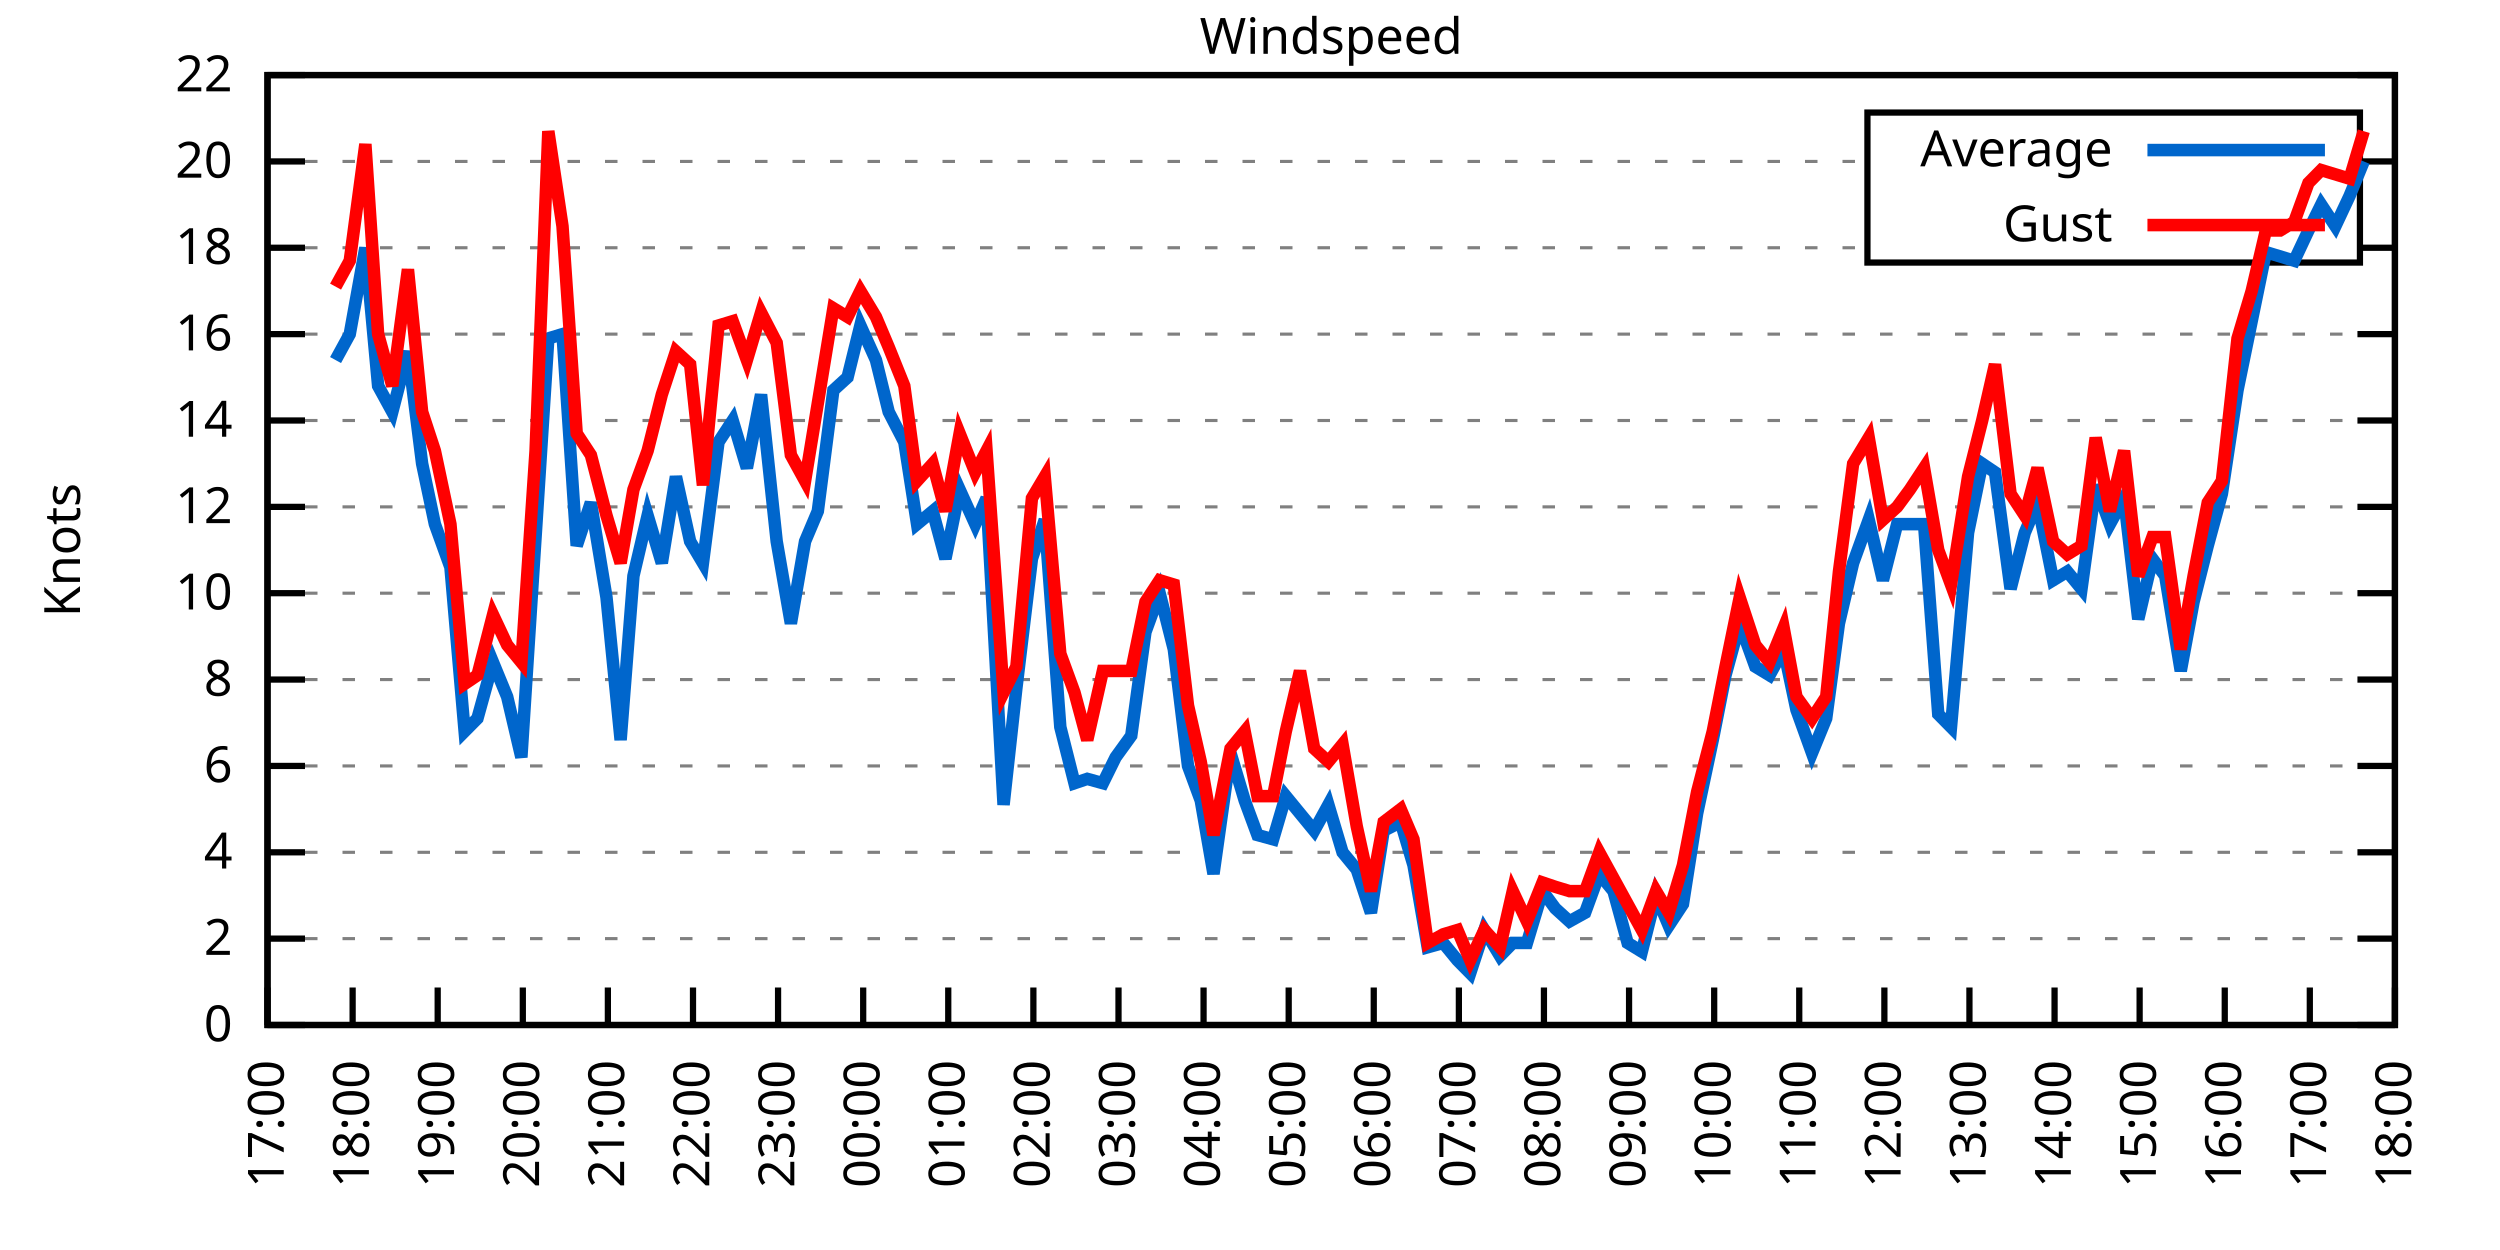
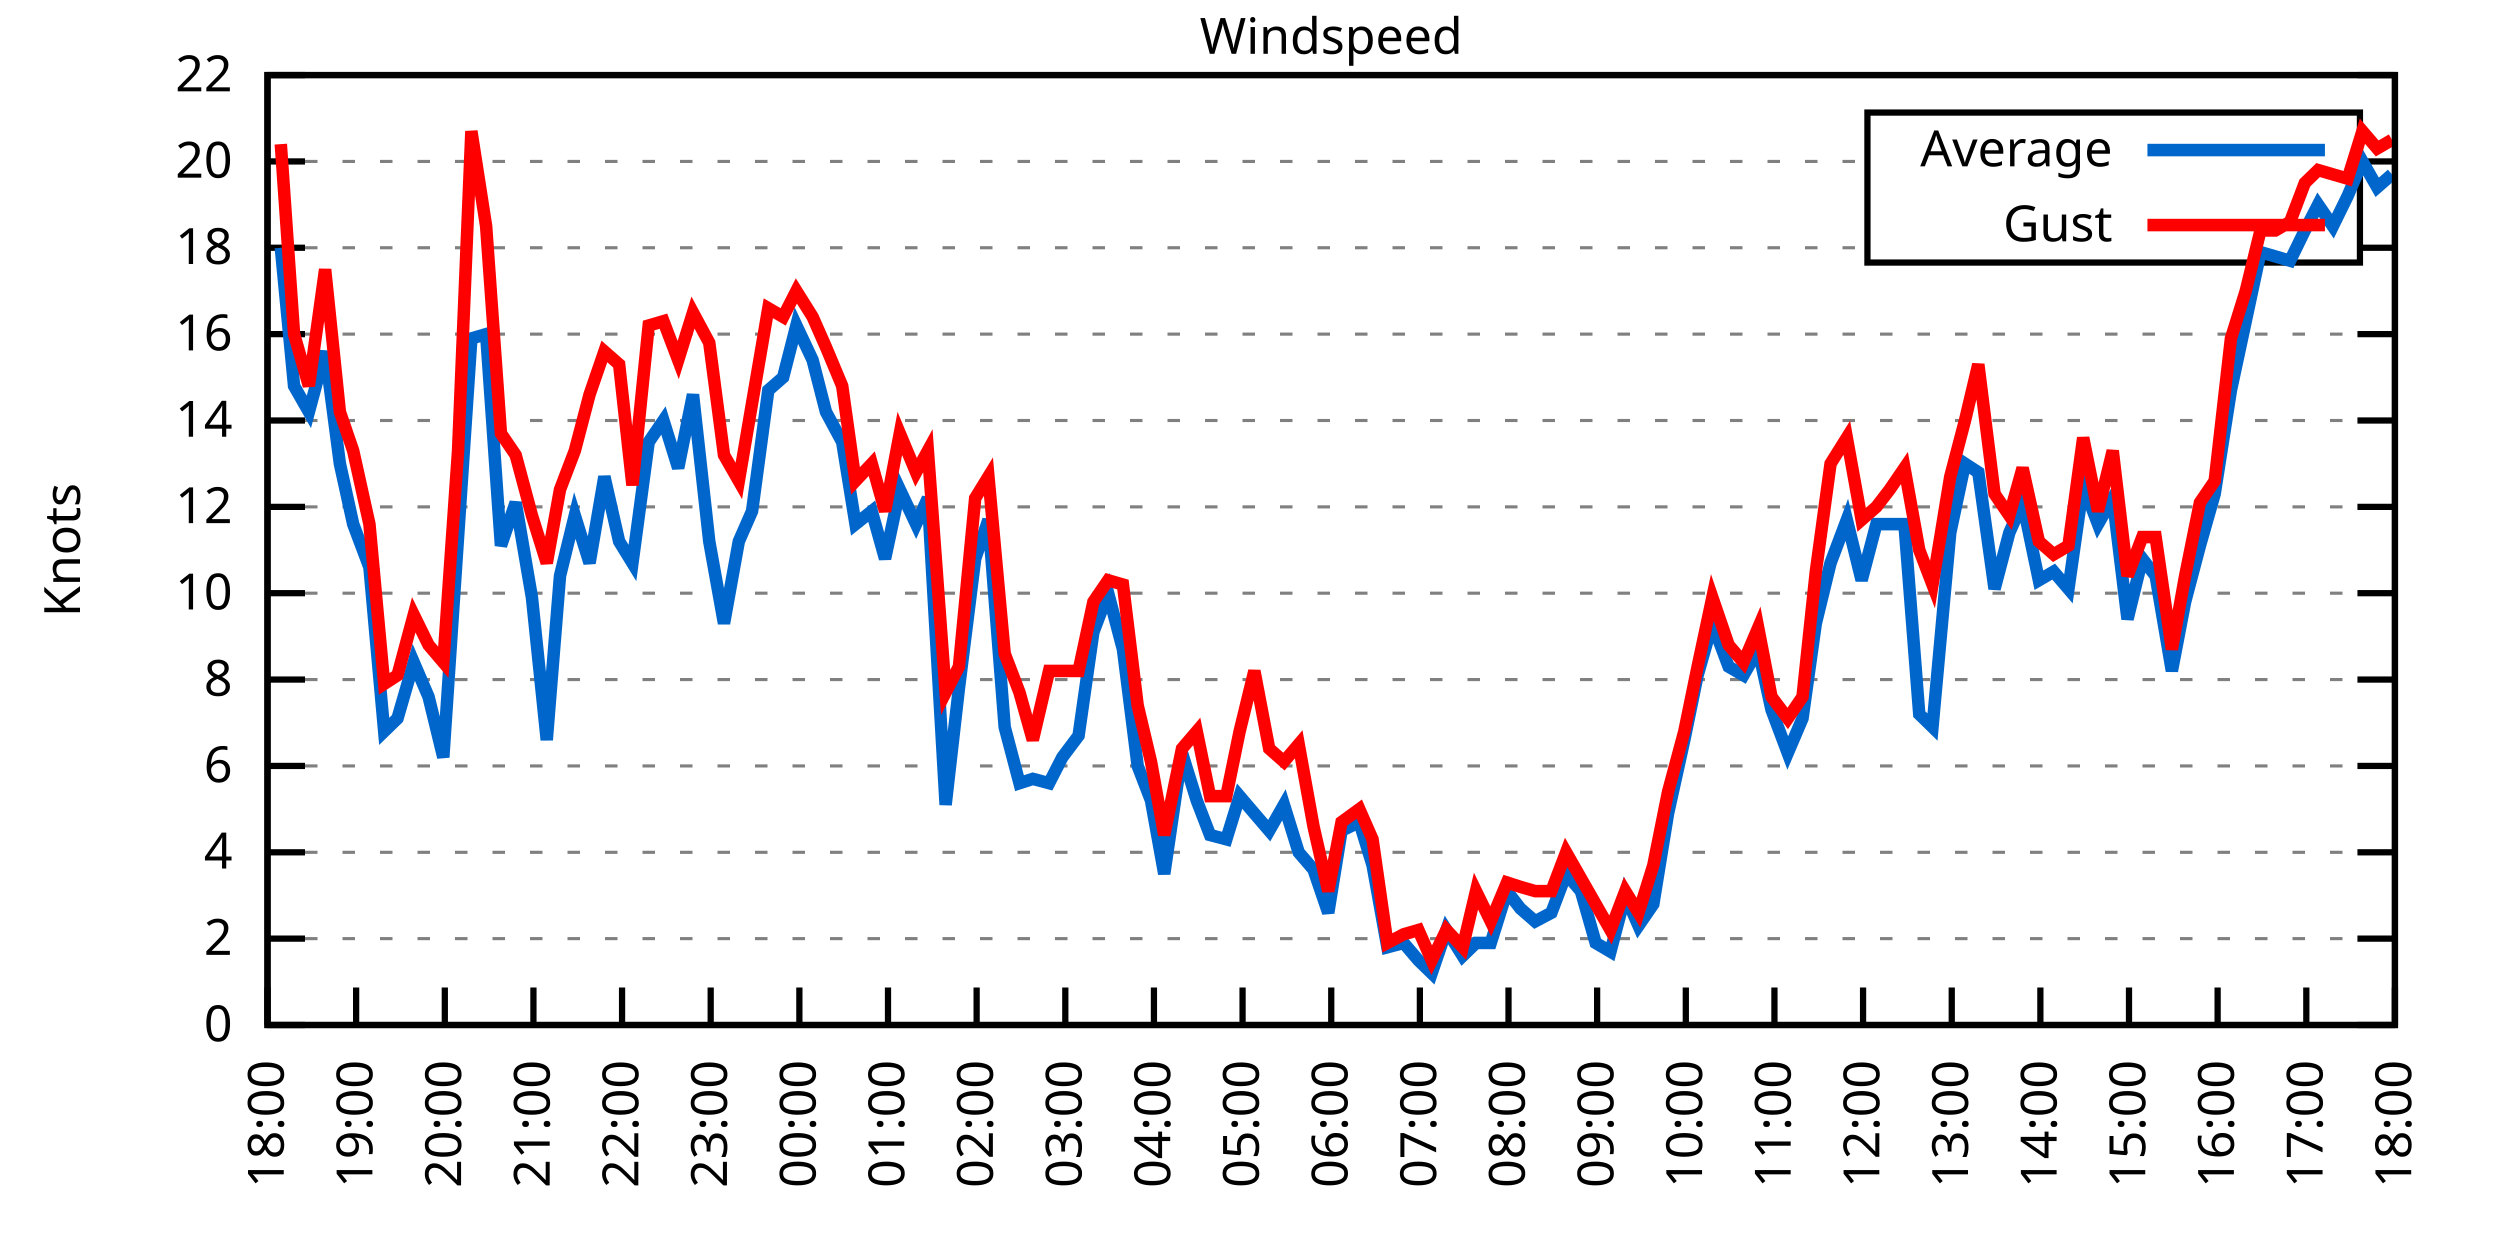
<svg xmlns="http://www.w3.org/2000/svg" xmlns:xlink="http://www.w3.org/1999/xlink" width="400" height="200" viewBox="0 0 400 200">
  <g id="gnuplot_canvas">
    <rect x="0" y="0" width="400" height="200" fill="none" />
    <defs>
      <circle id="gpDot" r="0.5" stroke-width="0.5" stroke="currentColor" />
      <path id="gpPt0" stroke-width="0.333" stroke="currentColor" d="M-1,0 h2 M0,-1 v2" />
      <path id="gpPt1" stroke-width="0.333" stroke="currentColor" d="M-1,-1 L1,1 M1,-1 L-1,1" />
      <path id="gpPt2" stroke-width="0.333" stroke="currentColor" d="M-1,0 L1,0 M0,-1 L0,1 M-1,-1 L1,1 M-1,1 L1,-1" />
      <rect id="gpPt3" stroke-width="0.333" stroke="currentColor" x="-1" y="-1" width="2" height="2" />
      <rect id="gpPt4" stroke-width="0.333" stroke="currentColor" fill="currentColor" x="-1" y="-1" width="2" height="2" />
      <circle id="gpPt5" stroke-width="0.333" stroke="currentColor" cx="0" cy="0" r="1" />
      <use xlink:href="#gpPt5" id="gpPt6" fill="currentColor" stroke="none" />
      <path id="gpPt7" stroke-width="0.333" stroke="currentColor" d="M0,-1.33 L-1.33,0.67 L1.33,0.67 z" />
      <use xlink:href="#gpPt7" id="gpPt8" fill="currentColor" stroke="none" />
      <use xlink:href="#gpPt7" id="gpPt9" stroke="currentColor" transform="rotate(180)" />
      <use xlink:href="#gpPt9" id="gpPt10" fill="currentColor" stroke="none" />
      <use xlink:href="#gpPt3" id="gpPt11" stroke="currentColor" transform="rotate(45)" />
      <use xlink:href="#gpPt11" id="gpPt12" fill="currentColor" stroke="none" />
      <path id="gpPt13" stroke-width="0.333" stroke="currentColor" d="M0,1.330 L1.265,0.411 L0.782,-1.067 L-0.782,-1.076 L-1.265,0.411 z" />
      <use xlink:href="#gpPt13" id="gpPt14" fill="currentColor" stroke="none" />
      <filter id="textbox" filterUnits="objectBoundingBox" x="0" y="0" height="1" width="1">
        <feFlood flood-color="white" flood-opacity="1" result="bgnd" />
        <feComposite in="SourceGraphic" in2="bgnd" operator="atop" />
      </filter>
      <filter id="greybox" filterUnits="objectBoundingBox" x="0" y="0" height="1" width="1">
        <feFlood flood-color="lightgrey" flood-opacity="1" result="grey" />
        <feComposite in="SourceGraphic" in2="grey" operator="atop" />
      </filter>
    </defs>
    <g fill="none" color="white" stroke="currentColor" stroke-width="1.00" stroke-linecap="butt" stroke-linejoin="miter">
</g>
    <g fill="none" color="black" stroke="currentColor" stroke-width="1.00" stroke-linecap="butt" stroke-linejoin="miter">
      <g stroke="none" shape-rendering="crispEdges">
        <polygon fill="rgb(255, 255, 255)" points="42.80,164.00 383.18,164.00 383.18,12.02 42.80,12.02 " />
      </g>
    </g>
    <g fill="none" color="black" stroke="currentColor" stroke-width="1.00" stroke-linecap="butt" stroke-linejoin="miter">
</g>
    <g fill="none" color="black" stroke="black" stroke-width="0.50" stroke-linecap="butt" stroke-linejoin="miter">
</g>
    <g fill="none" color="gray" stroke="currentColor" stroke-width="0.50" stroke-linecap="butt" stroke-linejoin="miter">
      <path stroke="gray" stroke-dasharray="2,4" class="gridline" d="M42.80,164.00 L383.19,164.00  " />
    </g>
    <g fill="none" color="gray" stroke="gray" stroke-width="1.00" stroke-linecap="butt" stroke-linejoin="miter">
</g>
    <g fill="none" color="black" stroke="currentColor" stroke-width="1.00" stroke-linecap="butt" stroke-linejoin="miter">
      <path stroke="black" d="M42.80,164.00 L48.80,164.00 M383.19,164.00 L377.19,164.00  " />
      <g transform="translate(37.20,166.60)" stroke="none" fill="black" font-family="Sans" font-size="8.00" text-anchor="end">
        <text>
          <tspan font-family="Sans"> 0</tspan>
        </text>
      </g>
    </g>
    <g fill="none" color="black" stroke="currentColor" stroke-width="1.00" stroke-linecap="butt" stroke-linejoin="miter">
</g>
    <g fill="none" color="black" stroke="black" stroke-width="0.50" stroke-linecap="butt" stroke-linejoin="miter">
</g>
    <g fill="none" color="gray" stroke="currentColor" stroke-width="0.50" stroke-linecap="butt" stroke-linejoin="miter">
      <path stroke="gray" stroke-dasharray="2,4" class="gridline" d="M42.80,150.18 L383.19,150.18  " />
    </g>
    <g fill="none" color="gray" stroke="gray" stroke-width="1.00" stroke-linecap="butt" stroke-linejoin="miter">
</g>
    <g fill="none" color="black" stroke="currentColor" stroke-width="1.00" stroke-linecap="butt" stroke-linejoin="miter">
      <path stroke="black" d="M42.80,150.18 L48.80,150.18 M383.19,150.18 L377.19,150.18  " />
      <g transform="translate(37.20,152.78)" stroke="none" fill="black" font-family="Sans" font-size="8.00" text-anchor="end">
        <text>
          <tspan font-family="Sans"> 2</tspan>
        </text>
      </g>
    </g>
    <g fill="none" color="black" stroke="currentColor" stroke-width="1.00" stroke-linecap="butt" stroke-linejoin="miter">
</g>
    <g fill="none" color="black" stroke="black" stroke-width="0.50" stroke-linecap="butt" stroke-linejoin="miter">
</g>
    <g fill="none" color="gray" stroke="currentColor" stroke-width="0.50" stroke-linecap="butt" stroke-linejoin="miter">
      <path stroke="gray" stroke-dasharray="2,4" class="gridline" d="M42.80,136.37 L383.19,136.37  " />
    </g>
    <g fill="none" color="gray" stroke="gray" stroke-width="1.00" stroke-linecap="butt" stroke-linejoin="miter">
</g>
    <g fill="none" color="black" stroke="currentColor" stroke-width="1.00" stroke-linecap="butt" stroke-linejoin="miter">
      <path stroke="black" d="M42.80,136.37 L48.80,136.37 M383.19,136.37 L377.19,136.37  " />
      <g transform="translate(37.20,138.97)" stroke="none" fill="black" font-family="Sans" font-size="8.00" text-anchor="end">
        <text>
          <tspan font-family="Sans"> 4</tspan>
        </text>
      </g>
    </g>
    <g fill="none" color="black" stroke="currentColor" stroke-width="1.00" stroke-linecap="butt" stroke-linejoin="miter">
</g>
    <g fill="none" color="black" stroke="black" stroke-width="0.50" stroke-linecap="butt" stroke-linejoin="miter">
</g>
    <g fill="none" color="gray" stroke="currentColor" stroke-width="0.50" stroke-linecap="butt" stroke-linejoin="miter">
      <path stroke="gray" stroke-dasharray="2,4" class="gridline" d="M42.80,122.55 L383.19,122.55  " />
    </g>
    <g fill="none" color="gray" stroke="gray" stroke-width="1.00" stroke-linecap="butt" stroke-linejoin="miter">
</g>
    <g fill="none" color="black" stroke="currentColor" stroke-width="1.00" stroke-linecap="butt" stroke-linejoin="miter">
      <path stroke="black" d="M42.80,122.55 L48.80,122.55 M383.19,122.55 L377.19,122.55  " />
      <g transform="translate(37.20,125.15)" stroke="none" fill="black" font-family="Sans" font-size="8.00" text-anchor="end">
        <text>
          <tspan font-family="Sans"> 6</tspan>
        </text>
      </g>
    </g>
    <g fill="none" color="black" stroke="currentColor" stroke-width="1.00" stroke-linecap="butt" stroke-linejoin="miter">
</g>
    <g fill="none" color="black" stroke="black" stroke-width="0.50" stroke-linecap="butt" stroke-linejoin="miter">
</g>
    <g fill="none" color="gray" stroke="currentColor" stroke-width="0.50" stroke-linecap="butt" stroke-linejoin="miter">
      <path stroke="gray" stroke-dasharray="2,4" class="gridline" d="M42.80,108.73 L383.19,108.73  " />
    </g>
    <g fill="none" color="gray" stroke="gray" stroke-width="1.00" stroke-linecap="butt" stroke-linejoin="miter">
</g>
    <g fill="none" color="black" stroke="currentColor" stroke-width="1.00" stroke-linecap="butt" stroke-linejoin="miter">
      <path stroke="black" d="M42.80,108.73 L48.80,108.73 M383.19,108.73 L377.19,108.73  " />
      <g transform="translate(37.20,111.33)" stroke="none" fill="black" font-family="Sans" font-size="8.00" text-anchor="end">
        <text>
          <tspan font-family="Sans"> 8</tspan>
        </text>
      </g>
    </g>
    <g fill="none" color="black" stroke="currentColor" stroke-width="1.00" stroke-linecap="butt" stroke-linejoin="miter">
</g>
    <g fill="none" color="black" stroke="black" stroke-width="0.50" stroke-linecap="butt" stroke-linejoin="miter">
</g>
    <g fill="none" color="gray" stroke="currentColor" stroke-width="0.50" stroke-linecap="butt" stroke-linejoin="miter">
      <path stroke="gray" stroke-dasharray="2,4" class="gridline" d="M42.80,94.91 L383.19,94.91  " />
    </g>
    <g fill="none" color="gray" stroke="gray" stroke-width="1.00" stroke-linecap="butt" stroke-linejoin="miter">
</g>
    <g fill="none" color="black" stroke="currentColor" stroke-width="1.00" stroke-linecap="butt" stroke-linejoin="miter">
      <path stroke="black" d="M42.80,94.91 L48.80,94.91 M383.19,94.91 L377.19,94.91  " />
      <g transform="translate(37.20,97.51)" stroke="none" fill="black" font-family="Sans" font-size="8.00" text-anchor="end">
        <text>
          <tspan font-family="Sans"> 10</tspan>
        </text>
      </g>
    </g>
    <g fill="none" color="black" stroke="currentColor" stroke-width="1.00" stroke-linecap="butt" stroke-linejoin="miter">
</g>
    <g fill="none" color="black" stroke="black" stroke-width="0.50" stroke-linecap="butt" stroke-linejoin="miter">
</g>
    <g fill="none" color="gray" stroke="currentColor" stroke-width="0.50" stroke-linecap="butt" stroke-linejoin="miter">
      <path stroke="gray" stroke-dasharray="2,4" class="gridline" d="M42.80,81.10 L383.19,81.10  " />
    </g>
    <g fill="none" color="gray" stroke="gray" stroke-width="1.00" stroke-linecap="butt" stroke-linejoin="miter">
</g>
    <g fill="none" color="black" stroke="currentColor" stroke-width="1.00" stroke-linecap="butt" stroke-linejoin="miter">
      <path stroke="black" d="M42.80,81.10 L48.80,81.10 M383.19,81.10 L377.19,81.10  " />
      <g transform="translate(37.20,83.70)" stroke="none" fill="black" font-family="Sans" font-size="8.00" text-anchor="end">
        <text>
          <tspan font-family="Sans"> 12</tspan>
        </text>
      </g>
    </g>
    <g fill="none" color="black" stroke="currentColor" stroke-width="1.00" stroke-linecap="butt" stroke-linejoin="miter">
</g>
    <g fill="none" color="black" stroke="black" stroke-width="0.50" stroke-linecap="butt" stroke-linejoin="miter">
</g>
    <g fill="none" color="gray" stroke="currentColor" stroke-width="0.50" stroke-linecap="butt" stroke-linejoin="miter">
      <path stroke="gray" stroke-dasharray="2,4" class="gridline" d="M42.80,67.28 L383.19,67.28  " />
    </g>
    <g fill="none" color="gray" stroke="gray" stroke-width="1.00" stroke-linecap="butt" stroke-linejoin="miter">
</g>
    <g fill="none" color="black" stroke="currentColor" stroke-width="1.00" stroke-linecap="butt" stroke-linejoin="miter">
      <path stroke="black" d="M42.80,67.28 L48.80,67.28 M383.19,67.28 L377.19,67.28  " />
      <g transform="translate(37.20,69.88)" stroke="none" fill="black" font-family="Sans" font-size="8.00" text-anchor="end">
        <text>
          <tspan font-family="Sans"> 14</tspan>
        </text>
      </g>
    </g>
    <g fill="none" color="black" stroke="currentColor" stroke-width="1.00" stroke-linecap="butt" stroke-linejoin="miter">
</g>
    <g fill="none" color="black" stroke="black" stroke-width="0.50" stroke-linecap="butt" stroke-linejoin="miter">
</g>
    <g fill="none" color="gray" stroke="currentColor" stroke-width="0.50" stroke-linecap="butt" stroke-linejoin="miter">
      <path stroke="gray" stroke-dasharray="2,4" class="gridline" d="M42.80,53.46 L383.19,53.46  " />
    </g>
    <g fill="none" color="gray" stroke="gray" stroke-width="1.00" stroke-linecap="butt" stroke-linejoin="miter">
</g>
    <g fill="none" color="black" stroke="currentColor" stroke-width="1.00" stroke-linecap="butt" stroke-linejoin="miter">
      <path stroke="black" d="M42.80,53.46 L48.80,53.46 M383.19,53.46 L377.19,53.46  " />
      <g transform="translate(37.20,56.06)" stroke="none" fill="black" font-family="Sans" font-size="8.00" text-anchor="end">
        <text>
          <tspan font-family="Sans"> 16</tspan>
        </text>
      </g>
    </g>
    <g fill="none" color="black" stroke="currentColor" stroke-width="1.00" stroke-linecap="butt" stroke-linejoin="miter">
</g>
    <g fill="none" color="black" stroke="black" stroke-width="0.50" stroke-linecap="butt" stroke-linejoin="miter">
</g>
    <g fill="none" color="gray" stroke="currentColor" stroke-width="0.50" stroke-linecap="butt" stroke-linejoin="miter">
      <path stroke="gray" stroke-dasharray="2,4" class="gridline" d="M42.80,39.64 L298.79,39.64 M377.59,39.64 L383.19,39.64  " />
    </g>
    <g fill="none" color="gray" stroke="gray" stroke-width="1.00" stroke-linecap="butt" stroke-linejoin="miter">
</g>
    <g fill="none" color="black" stroke="currentColor" stroke-width="1.00" stroke-linecap="butt" stroke-linejoin="miter">
      <path stroke="black" d="M42.80,39.64 L48.80,39.64 M383.19,39.64 L377.19,39.64  " />
      <g transform="translate(37.20,42.24)" stroke="none" fill="black" font-family="Sans" font-size="8.00" text-anchor="end">
        <text>
          <tspan font-family="Sans"> 18</tspan>
        </text>
      </g>
    </g>
    <g fill="none" color="black" stroke="currentColor" stroke-width="1.00" stroke-linecap="butt" stroke-linejoin="miter">
</g>
    <g fill="none" color="black" stroke="black" stroke-width="0.50" stroke-linecap="butt" stroke-linejoin="miter">
</g>
    <g fill="none" color="gray" stroke="currentColor" stroke-width="0.50" stroke-linecap="butt" stroke-linejoin="miter">
      <path stroke="gray" stroke-dasharray="2,4" class="gridline" d="M42.80,25.83 L298.79,25.83 M377.59,25.83 L383.19,25.83  " />
    </g>
    <g fill="none" color="gray" stroke="gray" stroke-width="1.00" stroke-linecap="butt" stroke-linejoin="miter">
</g>
    <g fill="none" color="black" stroke="currentColor" stroke-width="1.00" stroke-linecap="butt" stroke-linejoin="miter">
      <path stroke="black" d="M42.80,25.83 L48.80,25.83 M383.19,25.83 L377.19,25.83  " />
      <g transform="translate(37.20,28.43)" stroke="none" fill="black" font-family="Sans" font-size="8.00" text-anchor="end">
        <text>
          <tspan font-family="Sans"> 20</tspan>
        </text>
      </g>
    </g>
    <g fill="none" color="black" stroke="currentColor" stroke-width="1.00" stroke-linecap="butt" stroke-linejoin="miter">
</g>
    <g fill="none" color="black" stroke="black" stroke-width="0.50" stroke-linecap="butt" stroke-linejoin="miter">
</g>
    <g fill="none" color="gray" stroke="currentColor" stroke-width="0.50" stroke-linecap="butt" stroke-linejoin="miter">
      <path stroke="gray" stroke-dasharray="2,4" class="gridline" d="M42.80,12.01 L383.19,12.01  " />
    </g>
    <g fill="none" color="gray" stroke="gray" stroke-width="1.00" stroke-linecap="butt" stroke-linejoin="miter">
</g>
    <g fill="none" color="black" stroke="currentColor" stroke-width="1.00" stroke-linecap="butt" stroke-linejoin="miter">
      <path stroke="black" d="M42.80,12.01 L48.80,12.01 M383.19,12.01 L377.19,12.01  " />
      <g transform="translate(37.20,14.61)" stroke="none" fill="black" font-family="Sans" font-size="8.00" text-anchor="end">
        <text>
          <tspan font-family="Sans"> 22</tspan>
        </text>
      </g>
    </g>
    <g fill="none" color="black" stroke="currentColor" stroke-width="1.00" stroke-linecap="butt" stroke-linejoin="miter">
      <path stroke="black" d="M42.80,164.00 L42.80,158.00  " />
      <g transform="translate(45.40,169.60) rotate(270.00)" stroke="none" fill="black" font-family="Sans" font-size="8.00" text-anchor="end">
        <text>
-           <tspan font-family="Sans">17:00</tspan>
-         </text>
-       </g>
-     </g>
-     <g fill="none" color="black" stroke="currentColor" stroke-width="1.00" stroke-linecap="butt" stroke-linejoin="miter">
-       <path stroke="black" d="M56.42,164.00 L56.42,158.00  " />
-       <g transform="translate(59.02,169.60) rotate(270.00)" stroke="none" fill="black" font-family="Sans" font-size="8.00" text-anchor="end">
-         <text>
          <tspan font-family="Sans">18:00</tspan>
        </text>
      </g>
    </g>
    <g fill="none" color="black" stroke="currentColor" stroke-width="1.00" stroke-linecap="butt" stroke-linejoin="miter">
-       <path stroke="black" d="M70.03,164.00 L70.03,158.00  " />
-       <g transform="translate(72.63,169.60) rotate(270.00)" stroke="none" fill="black" font-family="Sans" font-size="8.00" text-anchor="end">
+       <path stroke="black" d="M56.98,164.00 L56.98,158.00  " />
+       <g transform="translate(59.58,169.60) rotate(270.00)" stroke="none" fill="black" font-family="Sans" font-size="8.00" text-anchor="end">
        <text>
          <tspan font-family="Sans">19:00</tspan>
        </text>
      </g>
    </g>
    <g fill="none" color="black" stroke="currentColor" stroke-width="1.00" stroke-linecap="butt" stroke-linejoin="miter">
-       <path stroke="black" d="M83.65,164.00 L83.65,158.00  " />
-       <g transform="translate(86.25,169.60) rotate(270.00)" stroke="none" fill="black" font-family="Sans" font-size="8.00" text-anchor="end">
+       <path stroke="black" d="M71.17,164.00 L71.17,158.00  " />
+       <g transform="translate(73.77,169.60) rotate(270.00)" stroke="none" fill="black" font-family="Sans" font-size="8.00" text-anchor="end">
        <text>
          <tspan font-family="Sans">20:00</tspan>
        </text>
      </g>
    </g>
    <g fill="none" color="black" stroke="currentColor" stroke-width="1.00" stroke-linecap="butt" stroke-linejoin="miter">
-       <path stroke="black" d="M97.26,164.00 L97.26,158.00  " />
-       <g transform="translate(99.86,169.60) rotate(270.00)" stroke="none" fill="black" font-family="Sans" font-size="8.00" text-anchor="end">
+       <path stroke="black" d="M85.35,164.00 L85.35,158.00  " />
+       <g transform="translate(87.95,169.60) rotate(270.00)" stroke="none" fill="black" font-family="Sans" font-size="8.00" text-anchor="end">
        <text>
          <tspan font-family="Sans">21:00</tspan>
        </text>
      </g>
    </g>
    <g fill="none" color="black" stroke="currentColor" stroke-width="1.00" stroke-linecap="butt" stroke-linejoin="miter">
-       <path stroke="black" d="M110.88,164.00 L110.88,158.00  " />
-       <g transform="translate(113.48,169.60) rotate(270.00)" stroke="none" fill="black" font-family="Sans" font-size="8.00" text-anchor="end">
+       <path stroke="black" d="M99.53,164.00 L99.53,158.00  " />
+       <g transform="translate(102.13,169.60) rotate(270.00)" stroke="none" fill="black" font-family="Sans" font-size="8.00" text-anchor="end">
        <text>
          <tspan font-family="Sans">22:00</tspan>
        </text>
      </g>
    </g>
    <g fill="none" color="black" stroke="currentColor" stroke-width="1.00" stroke-linecap="butt" stroke-linejoin="miter">
-       <path stroke="black" d="M124.49,164.00 L124.49,158.00  " />
-       <g transform="translate(127.09,169.60) rotate(270.00)" stroke="none" fill="black" font-family="Sans" font-size="8.00" text-anchor="end">
+       <path stroke="black" d="M113.71,164.00 L113.71,158.00  " />
+       <g transform="translate(116.31,169.60) rotate(270.00)" stroke="none" fill="black" font-family="Sans" font-size="8.00" text-anchor="end">
        <text>
          <tspan font-family="Sans">23:00</tspan>
        </text>
      </g>
    </g>
    <g fill="none" color="black" stroke="currentColor" stroke-width="1.00" stroke-linecap="butt" stroke-linejoin="miter">
-       <path stroke="black" d="M138.11,164.00 L138.11,158.00  " />
-       <g transform="translate(140.71,169.60) rotate(270.00)" stroke="none" fill="black" font-family="Sans" font-size="8.00" text-anchor="end">
+       <path stroke="black" d="M127.90,164.00 L127.90,158.00  " />
+       <g transform="translate(130.50,169.60) rotate(270.00)" stroke="none" fill="black" font-family="Sans" font-size="8.00" text-anchor="end">
        <text>
          <tspan font-family="Sans">00:00</tspan>
        </text>
      </g>
    </g>
    <g fill="none" color="black" stroke="currentColor" stroke-width="1.00" stroke-linecap="butt" stroke-linejoin="miter">
-       <path stroke="black" d="M151.72,164.00 L151.72,158.00  " />
-       <g transform="translate(154.32,169.60) rotate(270.00)" stroke="none" fill="black" font-family="Sans" font-size="8.00" text-anchor="end">
+       <path stroke="black" d="M142.08,164.00 L142.08,158.00  " />
+       <g transform="translate(144.68,169.60) rotate(270.00)" stroke="none" fill="black" font-family="Sans" font-size="8.00" text-anchor="end">
        <text>
          <tspan font-family="Sans">01:00</tspan>
        </text>
      </g>
    </g>
    <g fill="none" color="black" stroke="currentColor" stroke-width="1.00" stroke-linecap="butt" stroke-linejoin="miter">
-       <path stroke="black" d="M165.34,164.00 L165.34,158.00  " />
-       <g transform="translate(167.94,169.60) rotate(270.00)" stroke="none" fill="black" font-family="Sans" font-size="8.00" text-anchor="end">
+       <path stroke="black" d="M156.26,164.00 L156.26,158.00  " />
+       <g transform="translate(158.86,169.60) rotate(270.00)" stroke="none" fill="black" font-family="Sans" font-size="8.00" text-anchor="end">
        <text>
          <tspan font-family="Sans">02:00</tspan>
        </text>
      </g>
    </g>
    <g fill="none" color="black" stroke="currentColor" stroke-width="1.00" stroke-linecap="butt" stroke-linejoin="miter">
-       <path stroke="black" d="M178.96,164.00 L178.96,158.00  " />
-       <g transform="translate(181.56,169.60) rotate(270.00)" stroke="none" fill="black" font-family="Sans" font-size="8.00" text-anchor="end">
+       <path stroke="black" d="M170.45,164.00 L170.45,158.00  " />
+       <g transform="translate(173.05,169.60) rotate(270.00)" stroke="none" fill="black" font-family="Sans" font-size="8.00" text-anchor="end">
        <text>
          <tspan font-family="Sans">03:00</tspan>
        </text>
      </g>
    </g>
    <g fill="none" color="black" stroke="currentColor" stroke-width="1.00" stroke-linecap="butt" stroke-linejoin="miter">
-       <path stroke="black" d="M192.57,164.00 L192.57,158.00  " />
-       <g transform="translate(195.17,169.60) rotate(270.00)" stroke="none" fill="black" font-family="Sans" font-size="8.00" text-anchor="end">
+       <path stroke="black" d="M184.63,164.00 L184.63,158.00  " />
+       <g transform="translate(187.23,169.60) rotate(270.00)" stroke="none" fill="black" font-family="Sans" font-size="8.00" text-anchor="end">
        <text>
          <tspan font-family="Sans">04:00</tspan>
        </text>
      </g>
    </g>
    <g fill="none" color="black" stroke="currentColor" stroke-width="1.00" stroke-linecap="butt" stroke-linejoin="miter">
-       <path stroke="black" d="M206.19,164.00 L206.19,158.00  " />
-       <g transform="translate(208.79,169.60) rotate(270.00)" stroke="none" fill="black" font-family="Sans" font-size="8.00" text-anchor="end">
+       <path stroke="black" d="M198.81,164.00 L198.81,158.00  " />
+       <g transform="translate(201.41,169.60) rotate(270.00)" stroke="none" fill="black" font-family="Sans" font-size="8.00" text-anchor="end">
        <text>
          <tspan font-family="Sans">05:00</tspan>
        </text>
      </g>
    </g>
    <g fill="none" color="black" stroke="currentColor" stroke-width="1.00" stroke-linecap="butt" stroke-linejoin="miter">
-       <path stroke="black" d="M219.80,164.00 L219.80,158.00  " />
-       <g transform="translate(222.40,169.60) rotate(270.00)" stroke="none" fill="black" font-family="Sans" font-size="8.00" text-anchor="end">
+       <path stroke="black" d="M213.00,164.00 L213.00,158.00  " />
+       <g transform="translate(215.60,169.60) rotate(270.00)" stroke="none" fill="black" font-family="Sans" font-size="8.00" text-anchor="end">
        <text>
          <tspan font-family="Sans">06:00</tspan>
        </text>
      </g>
    </g>
    <g fill="none" color="black" stroke="currentColor" stroke-width="1.00" stroke-linecap="butt" stroke-linejoin="miter">
-       <path stroke="black" d="M233.42,164.00 L233.42,158.00  " />
-       <g transform="translate(236.02,169.60) rotate(270.00)" stroke="none" fill="black" font-family="Sans" font-size="8.00" text-anchor="end">
+       <path stroke="black" d="M227.18,164.00 L227.18,158.00  " />
+       <g transform="translate(229.78,169.60) rotate(270.00)" stroke="none" fill="black" font-family="Sans" font-size="8.00" text-anchor="end">
        <text>
          <tspan font-family="Sans">07:00</tspan>
        </text>
      </g>
    </g>
    <g fill="none" color="black" stroke="currentColor" stroke-width="1.00" stroke-linecap="butt" stroke-linejoin="miter">
-       <path stroke="black" d="M247.03,164.00 L247.03,158.00  " />
-       <g transform="translate(249.63,169.60) rotate(270.00)" stroke="none" fill="black" font-family="Sans" font-size="8.00" text-anchor="end">
+       <path stroke="black" d="M241.36,164.00 L241.36,158.00  " />
+       <g transform="translate(243.96,169.60) rotate(270.00)" stroke="none" fill="black" font-family="Sans" font-size="8.00" text-anchor="end">
        <text>
          <tspan font-family="Sans">08:00</tspan>
        </text>
      </g>
    </g>
    <g fill="none" color="black" stroke="currentColor" stroke-width="1.00" stroke-linecap="butt" stroke-linejoin="miter">
-       <path stroke="black" d="M260.65,164.00 L260.65,158.00  " />
-       <g transform="translate(263.25,169.60) rotate(270.00)" stroke="none" fill="black" font-family="Sans" font-size="8.00" text-anchor="end">
+       <path stroke="black" d="M255.54,164.00 L255.54,158.00  " />
+       <g transform="translate(258.14,169.60) rotate(270.00)" stroke="none" fill="black" font-family="Sans" font-size="8.00" text-anchor="end">
        <text>
          <tspan font-family="Sans">09:00</tspan>
        </text>
      </g>
    </g>
    <g fill="none" color="black" stroke="currentColor" stroke-width="1.00" stroke-linecap="butt" stroke-linejoin="miter">
-       <path stroke="black" d="M274.27,164.00 L274.27,158.00  " />
-       <g transform="translate(276.87,169.60) rotate(270.00)" stroke="none" fill="black" font-family="Sans" font-size="8.00" text-anchor="end">
+       <path stroke="black" d="M269.73,164.00 L269.73,158.00  " />
+       <g transform="translate(272.33,169.60) rotate(270.00)" stroke="none" fill="black" font-family="Sans" font-size="8.00" text-anchor="end">
        <text>
          <tspan font-family="Sans">10:00</tspan>
        </text>
      </g>
    </g>
    <g fill="none" color="black" stroke="currentColor" stroke-width="1.00" stroke-linecap="butt" stroke-linejoin="miter">
-       <path stroke="black" d="M287.88,164.00 L287.88,158.00  " />
-       <g transform="translate(290.48,169.60) rotate(270.00)" stroke="none" fill="black" font-family="Sans" font-size="8.00" text-anchor="end">
+       <path stroke="black" d="M283.91,164.00 L283.91,158.00  " />
+       <g transform="translate(286.51,169.60) rotate(270.00)" stroke="none" fill="black" font-family="Sans" font-size="8.00" text-anchor="end">
        <text>
          <tspan font-family="Sans">11:00</tspan>
        </text>
      </g>
    </g>
    <g fill="none" color="black" stroke="currentColor" stroke-width="1.00" stroke-linecap="butt" stroke-linejoin="miter">
-       <path stroke="black" d="M301.50,164.00 L301.50,158.00  " />
-       <g transform="translate(304.10,169.60) rotate(270.00)" stroke="none" fill="black" font-family="Sans" font-size="8.00" text-anchor="end">
+       <path stroke="black" d="M298.09,164.00 L298.09,158.00  " />
+       <g transform="translate(300.69,169.60) rotate(270.00)" stroke="none" fill="black" font-family="Sans" font-size="8.00" text-anchor="end">
        <text>
          <tspan font-family="Sans">12:00</tspan>
        </text>
      </g>
    </g>
    <g fill="none" color="black" stroke="currentColor" stroke-width="1.00" stroke-linecap="butt" stroke-linejoin="miter">
-       <path stroke="black" d="M315.11,164.00 L315.11,158.00  " />
-       <g transform="translate(317.71,169.60) rotate(270.00)" stroke="none" fill="black" font-family="Sans" font-size="8.00" text-anchor="end">
+       <path stroke="black" d="M312.28,164.00 L312.28,158.00  " />
+       <g transform="translate(314.88,169.60) rotate(270.00)" stroke="none" fill="black" font-family="Sans" font-size="8.00" text-anchor="end">
        <text>
          <tspan font-family="Sans">13:00</tspan>
        </text>
      </g>
    </g>
    <g fill="none" color="black" stroke="currentColor" stroke-width="1.00" stroke-linecap="butt" stroke-linejoin="miter">
-       <path stroke="black" d="M328.73,164.00 L328.73,158.00  " />
-       <g transform="translate(331.33,169.60) rotate(270.00)" stroke="none" fill="black" font-family="Sans" font-size="8.00" text-anchor="end">
+       <path stroke="black" d="M326.46,164.00 L326.46,158.00  " />
+       <g transform="translate(329.06,169.60) rotate(270.00)" stroke="none" fill="black" font-family="Sans" font-size="8.00" text-anchor="end">
        <text>
          <tspan font-family="Sans">14:00</tspan>
        </text>
      </g>
    </g>
    <g fill="none" color="black" stroke="currentColor" stroke-width="1.00" stroke-linecap="butt" stroke-linejoin="miter">
-       <path stroke="black" d="M342.34,164.00 L342.34,158.00  " />
-       <g transform="translate(344.94,169.60) rotate(270.00)" stroke="none" fill="black" font-family="Sans" font-size="8.00" text-anchor="end">
+       <path stroke="black" d="M340.64,164.00 L340.64,158.00  " />
+       <g transform="translate(343.24,169.60) rotate(270.00)" stroke="none" fill="black" font-family="Sans" font-size="8.00" text-anchor="end">
        <text>
          <tspan font-family="Sans">15:00</tspan>
        </text>
      </g>
    </g>
    <g fill="none" color="black" stroke="currentColor" stroke-width="1.00" stroke-linecap="butt" stroke-linejoin="miter">
-       <path stroke="black" d="M355.96,164.00 L355.96,158.00  " />
-       <g transform="translate(358.56,169.60) rotate(270.00)" stroke="none" fill="black" font-family="Sans" font-size="8.00" text-anchor="end">
+       <path stroke="black" d="M354.82,164.00 L354.82,158.00  " />
+       <g transform="translate(357.42,169.60) rotate(270.00)" stroke="none" fill="black" font-family="Sans" font-size="8.00" text-anchor="end">
        <text>
          <tspan font-family="Sans">16:00</tspan>
        </text>
      </g>
    </g>
    <g fill="none" color="black" stroke="currentColor" stroke-width="1.00" stroke-linecap="butt" stroke-linejoin="miter">
-       <path stroke="black" d="M369.57,164.00 L369.57,158.00  " />
-       <g transform="translate(372.17,169.60) rotate(270.00)" stroke="none" fill="black" font-family="Sans" font-size="8.00" text-anchor="end">
+       <path stroke="black" d="M369.01,164.00 L369.01,158.00  " />
+       <g transform="translate(371.61,169.60) rotate(270.00)" stroke="none" fill="black" font-family="Sans" font-size="8.00" text-anchor="end">
        <text>
          <tspan font-family="Sans">17:00</tspan>
        </text>
      </g>
    </g>
    <g fill="none" color="black" stroke="currentColor" stroke-width="1.00" stroke-linecap="butt" stroke-linejoin="miter">
      <path stroke="black" d="M383.19,164.00 L383.19,158.00  " />
      <g transform="translate(385.79,169.60) rotate(270.00)" stroke="none" fill="black" font-family="Sans" font-size="8.00" text-anchor="end">
        <text>
          <tspan font-family="Sans">18:00</tspan>
        </text>
      </g>
    </g>
    <g fill="none" color="black" stroke="currentColor" stroke-width="1.00" stroke-linecap="butt" stroke-linejoin="miter">
</g>
    <g fill="none" color="black" stroke="currentColor" stroke-width="1.00" stroke-linecap="butt" stroke-linejoin="miter">
      <path stroke="black" d="M42.80,12.01 L42.80,164.00 L383.19,164.00 L383.19,12.01 L42.80,12.01 Z  " />
    </g>
    <g fill="none" color="black" stroke="currentColor" stroke-width="1.00" stroke-linecap="butt" stroke-linejoin="miter">
</g>
    <g fill="none" color="black" stroke="currentColor" stroke-width="1.00" stroke-linecap="butt" stroke-linejoin="miter">
      <path stroke="black" d="M298.79,42.01 L298.79,18.01 L377.59,18.01 L377.59,42.01 L298.79,42.01 Z  " />
    </g>
    <g id="Windspeed_plot_1">
      <g fill="none" color="white" stroke="black" stroke-width="2.00" stroke-linecap="butt" stroke-linejoin="miter">
</g>
      <g fill="none" color="black" stroke="currentColor" stroke-width="2.00" stroke-linecap="butt" stroke-linejoin="miter">
        <g transform="translate(337.99,26.61)" stroke="none" fill="black" font-family="Sans" font-size="8.00" text-anchor="end">
          <text>
            <tspan font-family="Sans">Average</tspan>
          </text>
        </g>
      </g>
      <g fill="none" color="black" stroke="currentColor" stroke-width="2.00" stroke-linecap="butt" stroke-linejoin="miter">
-         <path stroke="rgb(  0, 102, 204)" d="M343.59,24.01 L371.99,24.01 M53.69,57.61 L55.96,53.46 L58.46,39.64 L60.50,61.75 L62.77,65.90 L65.27,56.23   L67.54,74.19 L69.58,83.86 L72.07,90.77 L74.34,117.02 L76.39,114.95 L78.88,105.97 L81.15,111.49 L83.42,121.17   L85.69,85.93 L87.73,54.15 L90.00,53.46 L92.27,87.31 L94.54,80.41 L97.04,95.60 L99.30,118.40 L101.35,92.15   L103.62,82.48 L105.89,90.08 L108.15,76.26 L110.42,86.62 L112.47,90.08 L114.96,70.73 L117.23,67.28 L119.50,74.88   L121.77,63.13 L124.27,86.62 L126.54,99.75 L128.81,86.62 L130.85,81.79 L133.34,62.44 L135.61,60.37 L137.66,52.08   L140.15,57.61 L142.19,65.90 L144.69,70.73 L146.73,83.86 L149.23,81.79 L151.27,89.39 L153.54,78.33 L156.04,83.86   L157.85,79.71 L160.57,128.77 L162.62,110.11 L165.11,89.39 L167.16,83.17 L169.65,116.33 L171.92,125.31 L173.96,124.62   L176.46,125.31 L178.50,121.17 L181.00,117.71 L183.27,101.13 L185.54,94.91 L187.81,103.89 L190.08,122.55 L192.12,128.08   L194.16,139.82 L196.88,120.48 L199.15,128.08 L201.19,133.60 L203.69,134.29 L205.73,127.38 L208.00,130.15 L210.27,132.91   L212.54,128.77 L214.81,136.37 L217.08,139.13 L219.35,146.04 L221.39,132.91 L224.11,131.53 L226.16,138.44 L228.43,151.56   L230.92,150.87 L233.19,153.64 L235.23,155.71 L237.50,148.80 L240.00,152.95 L242.04,150.87 L244.31,150.87 L246.81,142.58   L248.85,145.35 L251.12,147.42 L253.61,146.04 L255.88,139.82 L258.15,142.58 L260.42,150.87 L262.69,152.26 L264.96,143.27   L267.00,148.11 L269.27,144.66 L271.54,130.15 L274.04,118.40 L276.08,108.04 L278.35,99.75 L280.85,106.66 L283.12,108.04   L285.38,103.89 L287.43,113.57 L289.92,120.48 L292.19,114.95 L294.23,99.75 L296.50,90.08 L299.00,83.17 L301.27,92.84   L303.54,83.86 L305.58,83.86 L307.85,83.86 L310.12,114.26 L312.16,116.33 L314.89,85.24 L317.15,74.19 L319.20,75.57   L321.69,94.22 L323.96,85.24 L326.00,80.41 L328.50,92.84 L330.77,91.46 L333.04,94.22 L335.31,77.64 L337.58,83.86   L339.85,79.71 L342.12,99.06 L344.39,89.39 L346.43,92.15 L348.92,107.35 L350.97,96.30 L353.24,87.31 L355.50,79.02   L358.00,62.44 L360.27,51.39 L362.54,40.34 L364.81,41.03 L367.08,41.72 L369.35,36.88 L371.39,32.74 L373.66,36.19   L375.93,31.35 L378.20,25.83  " />
+         <path stroke="rgb(  0, 102, 204)" d="M343.59,24.01 L371.99,24.01 M44.93,39.64 L47.05,61.75 L49.42,65.90 L52.02,56.23 L54.38,74.19 L56.51,83.86   L59.11,90.77 L61.47,117.02 L63.60,114.95 L66.20,105.97 L68.57,111.49 L70.93,121.17 L73.29,85.93 L75.42,54.15   L77.78,53.46 L80.15,87.31 L82.51,80.41 L85.11,95.60 L87.48,118.40 L89.60,92.15 L91.97,82.48 L94.33,90.08   L96.70,76.26 L99.06,86.62 L101.19,90.08 L103.79,70.73 L106.15,67.28 L108.51,74.88 L110.88,63.13 L113.48,86.62   L115.84,99.75 L118.21,86.62 L120.33,81.79 L122.93,62.44 L125.30,60.37 L127.42,52.08 L130.02,57.61 L132.15,65.90   L134.75,70.73 L136.88,83.86 L139.48,81.79 L141.61,89.39 L143.97,78.33 L146.57,83.86 L148.46,79.71 L151.30,128.77   L153.43,110.11 L156.03,89.39 L158.15,83.17 L160.75,116.33 L163.12,125.31 L165.25,124.62 L167.85,125.31 L169.97,121.17   L172.57,117.71 L174.94,101.13 L177.30,94.91 L179.67,103.89 L182.03,122.55 L184.16,128.08 L186.28,139.82 L189.12,120.48   L191.48,128.08 L193.61,133.60 L196.21,134.29 L198.34,127.38 L200.70,130.15 L203.07,132.91 L205.43,128.77 L207.79,136.37   L210.16,139.13 L212.52,146.04 L214.65,132.91 L217.49,131.53 L219.61,138.44 L221.98,151.56 L224.58,150.87 L226.94,153.64   L229.07,155.71 L231.43,148.80 L234.03,152.95 L236.16,150.87 L238.52,150.87 L241.12,142.58 L243.25,145.35 L245.62,147.42   L248.22,146.04 L250.58,139.82 L252.94,142.58 L255.31,150.87 L257.67,152.26 L260.04,143.27 L262.16,148.11 L264.53,144.66   L266.89,130.15 L269.49,118.40 L271.62,108.04 L273.98,99.75 L276.58,106.66 L278.95,108.04 L281.31,103.89 L283.44,113.57   L286.04,120.48 L288.40,114.95 L290.53,99.75 L292.89,90.08 L295.49,83.17 L297.86,92.84 L300.22,83.86 L302.35,83.86   L304.71,83.86 L307.08,114.26 L309.20,116.33 L312.04,85.24 L314.40,74.19 L316.53,75.57 L319.13,94.22 L321.49,85.24   L323.62,80.41 L326.22,92.84 L328.59,91.46 L330.95,94.22 L333.31,77.64 L335.68,83.86 L338.04,79.71 L340.40,99.06   L342.77,89.39 L344.90,92.15 L347.50,107.35 L349.62,96.30 L351.99,87.31 L354.35,79.02 L356.95,62.44 L359.32,51.39   L361.68,40.34 L364.04,41.03 L366.41,41.72 L368.77,36.88 L370.90,32.74 L373.26,36.19 L375.63,31.35 L377.99,25.83   L380.35,29.97 L382.72,27.90  " />
      </g>
    </g>
    <g id="Windspeed_plot_2">
      <g fill="none" color="black" stroke="currentColor" stroke-width="2.00" stroke-linecap="butt" stroke-linejoin="miter">
        <g transform="translate(337.99,38.61)" stroke="none" fill="black" font-family="Sans" font-size="8.00" text-anchor="end">
          <text>
            <tspan font-family="Sans">Gust</tspan>
          </text>
        </g>
      </g>
      <g fill="none" color="black" stroke="currentColor" stroke-width="2.00" stroke-linecap="butt" stroke-linejoin="miter">
-         <path stroke="rgb(255,   0,   0)" d="M343.59,36.01 L371.99,36.01 M53.69,45.86 L55.96,41.72 L58.46,23.06 L60.50,53.46 L62.77,61.75 L65.27,43.10   L67.54,65.90 L69.58,72.12 L72.07,83.86 L74.34,109.42 L76.39,108.04 L78.88,98.37 L81.15,103.20 L83.42,105.97   L85.69,72.12 L87.73,20.99 L90.00,36.19 L92.27,69.35 L94.54,72.81 L97.04,82.48 L99.30,90.08 L101.35,78.33   L103.62,72.12 L105.89,63.13 L108.15,56.23 L110.42,58.30 L112.47,77.64 L114.96,52.08 L117.23,51.39 L119.50,57.61   L121.77,50.01 L124.27,54.84 L126.54,72.81 L128.81,76.95 L130.85,64.52 L133.34,49.32 L135.61,50.70 L137.66,46.55   L140.15,50.70 L142.19,55.53 L144.69,61.75 L146.73,76.95 L149.23,74.19 L151.27,81.79 L153.54,69.35 L156.04,75.57   L157.85,72.12 L160.57,110.80 L162.62,106.66 L165.11,79.71 L167.16,76.26 L169.65,104.59 L171.92,110.80 L173.96,118.40   L176.46,107.35 L178.50,107.35 L181.00,107.35 L183.27,96.30 L185.54,92.84 L187.81,93.53 L190.08,112.88 L192.12,121.86   L194.16,133.60 L196.88,119.78 L199.15,117.02 L201.19,127.38 L203.69,127.38 L205.73,117.02 L208.00,107.35 L210.27,119.78   L212.54,121.86 L214.81,119.09 L217.08,132.22 L219.35,142.58 L221.39,131.53 L224.11,129.46 L226.16,134.29 L228.43,150.87   L230.92,149.49 L233.19,148.80 L235.23,153.64 L237.50,148.80 L240.00,151.56 L242.04,142.58 L244.31,147.42 L246.81,141.20   L248.85,141.89 L251.12,142.58 L253.61,142.58 L255.88,136.37 L258.15,140.51 L260.42,144.66 L262.69,148.80 L264.96,142.58   L267.00,146.04 L269.27,138.44 L271.54,126.69 L274.04,117.02 L276.08,106.66 L278.35,95.60 L280.85,103.20 L283.12,105.97   L285.38,100.44 L287.43,111.49 L289.92,114.95 L292.19,111.49 L294.23,91.46 L296.50,74.19 L299.00,70.04 L301.27,83.17   L303.54,81.10 L305.58,78.33 L307.85,74.88 L310.12,88.00 L312.16,93.53 L314.89,76.26 L317.15,67.28 L319.20,58.30   L321.69,79.02 L323.96,82.48 L326.00,74.88 L328.50,86.62 L330.77,88.70 L333.04,87.31 L335.31,70.04 L337.58,81.79   L339.85,72.12 L342.12,92.15 L344.39,85.93 L346.43,85.93 L348.92,103.89 L350.97,92.15 L353.24,80.41 L355.50,76.95   L358.00,54.15 L360.27,46.55 L362.54,36.88 L364.81,36.88 L367.08,35.50 L369.35,29.28 L371.39,27.21 L373.66,27.90   L375.93,28.59 L378.20,20.99  " />
+         <path stroke="rgb(255,   0,   0)" d="M343.59,36.01 L371.99,36.01 M44.93,23.06 L47.05,53.46 L49.42,61.75 L52.02,43.10 L54.38,65.90 L56.51,72.12   L59.11,83.86 L61.47,109.42 L63.60,108.04 L66.20,98.37 L68.57,103.20 L70.93,105.97 L73.29,72.12 L75.42,20.99   L77.78,36.19 L80.15,69.35 L82.51,72.81 L85.11,82.48 L87.48,90.08 L89.60,78.33 L91.97,72.12 L94.33,63.13   L96.70,56.23 L99.06,58.30 L101.19,77.64 L103.79,52.08 L106.15,51.39 L108.51,57.61 L110.88,50.01 L113.48,54.84   L115.84,72.81 L118.21,76.95 L120.33,64.52 L122.93,49.32 L125.30,50.70 L127.42,46.55 L130.02,50.70 L132.15,55.53   L134.75,61.75 L136.88,76.95 L139.48,74.19 L141.61,81.79 L143.97,69.35 L146.57,75.57 L148.46,72.12 L151.30,110.80   L153.43,106.66 L156.03,79.71 L158.15,76.26 L160.75,104.59 L163.12,110.80 L165.25,118.40 L167.85,107.35 L169.97,107.35   L172.57,107.35 L174.94,96.30 L177.30,92.84 L179.67,93.53 L182.03,112.88 L184.16,121.86 L186.28,133.60 L189.12,119.78   L191.48,117.02 L193.61,127.38 L196.21,127.38 L198.34,117.02 L200.70,107.35 L203.07,119.78 L205.43,121.86 L207.79,119.09   L210.16,132.22 L212.52,142.58 L214.65,131.53 L217.49,129.46 L219.61,134.29 L221.98,150.87 L224.58,149.49 L226.94,148.80   L229.07,153.64 L231.43,148.80 L234.03,151.56 L236.16,142.58 L238.52,147.42 L241.12,141.20 L243.25,141.89 L245.62,142.58   L248.22,142.58 L250.58,136.37 L252.94,140.51 L255.31,144.66 L257.67,148.80 L260.04,142.58 L262.16,146.04 L264.53,138.44   L266.89,126.69 L269.49,117.02 L271.62,106.66 L273.98,95.60 L276.58,103.20 L278.95,105.97 L281.31,100.44 L283.44,111.49   L286.04,114.95 L288.40,111.49 L290.53,91.46 L292.89,74.19 L295.49,70.04 L297.86,83.17 L300.22,81.10 L302.35,78.33   L304.71,74.88 L307.08,88.00 L309.20,93.53 L312.04,76.26 L314.40,67.28 L316.53,58.30 L319.13,79.02 L321.49,82.48   L323.62,74.88 L326.22,86.62 L328.59,88.70 L330.95,87.31 L333.31,70.04 L335.68,81.79 L338.04,72.12 L340.40,92.15   L342.77,85.93 L344.90,85.93 L347.50,103.89 L349.62,92.15 L351.99,80.41 L354.35,76.95 L356.95,54.15 L359.32,46.55   L361.68,36.88 L364.04,36.88 L366.41,35.50 L368.77,29.28 L370.90,27.21 L373.26,27.90 L375.63,28.59 L377.99,20.99   L380.35,23.75 L382.72,22.37  " />
      </g>
    </g>
    <g fill="none" color="black" stroke="currentColor" stroke-width="2.00" stroke-linecap="butt" stroke-linejoin="miter">
</g>
    <g fill="none" color="black" stroke="black" stroke-width="1.00" stroke-linecap="butt" stroke-linejoin="miter">
</g>
    <g fill="none" color="black" stroke="currentColor" stroke-width="1.00" stroke-linecap="butt" stroke-linejoin="miter">
      <path stroke="black" d="M42.80,12.01 L42.80,164.00 L383.19,164.00 L383.19,12.01 L42.80,12.01 Z  " />
      <g transform="translate(12.80,88.01) rotate(270.00)" stroke="none" fill="black" font-family="Sans" font-size="8.00" text-anchor="middle">
        <text>
          <tspan font-family="Sans">Knots</tspan>
        </text>
      </g>
    </g>
    <g fill="none" color="black" stroke="currentColor" stroke-width="1.00" stroke-linecap="butt" stroke-linejoin="miter">
</g>
    <g fill="none" color="black" stroke="currentColor" stroke-width="1.00" stroke-linecap="butt" stroke-linejoin="miter">
      <g transform="translate(212.99,8.61)" stroke="none" fill="black" font-family="Sans" font-size="8.00" text-anchor="middle">
        <text>
          <tspan font-family="Sans">Windspeed</tspan>
        </text>
      </g>
    </g>
    <g fill="none" color="black" stroke="currentColor" stroke-width="1.00" stroke-linecap="butt" stroke-linejoin="miter">
</g>
  </g>
</svg>
